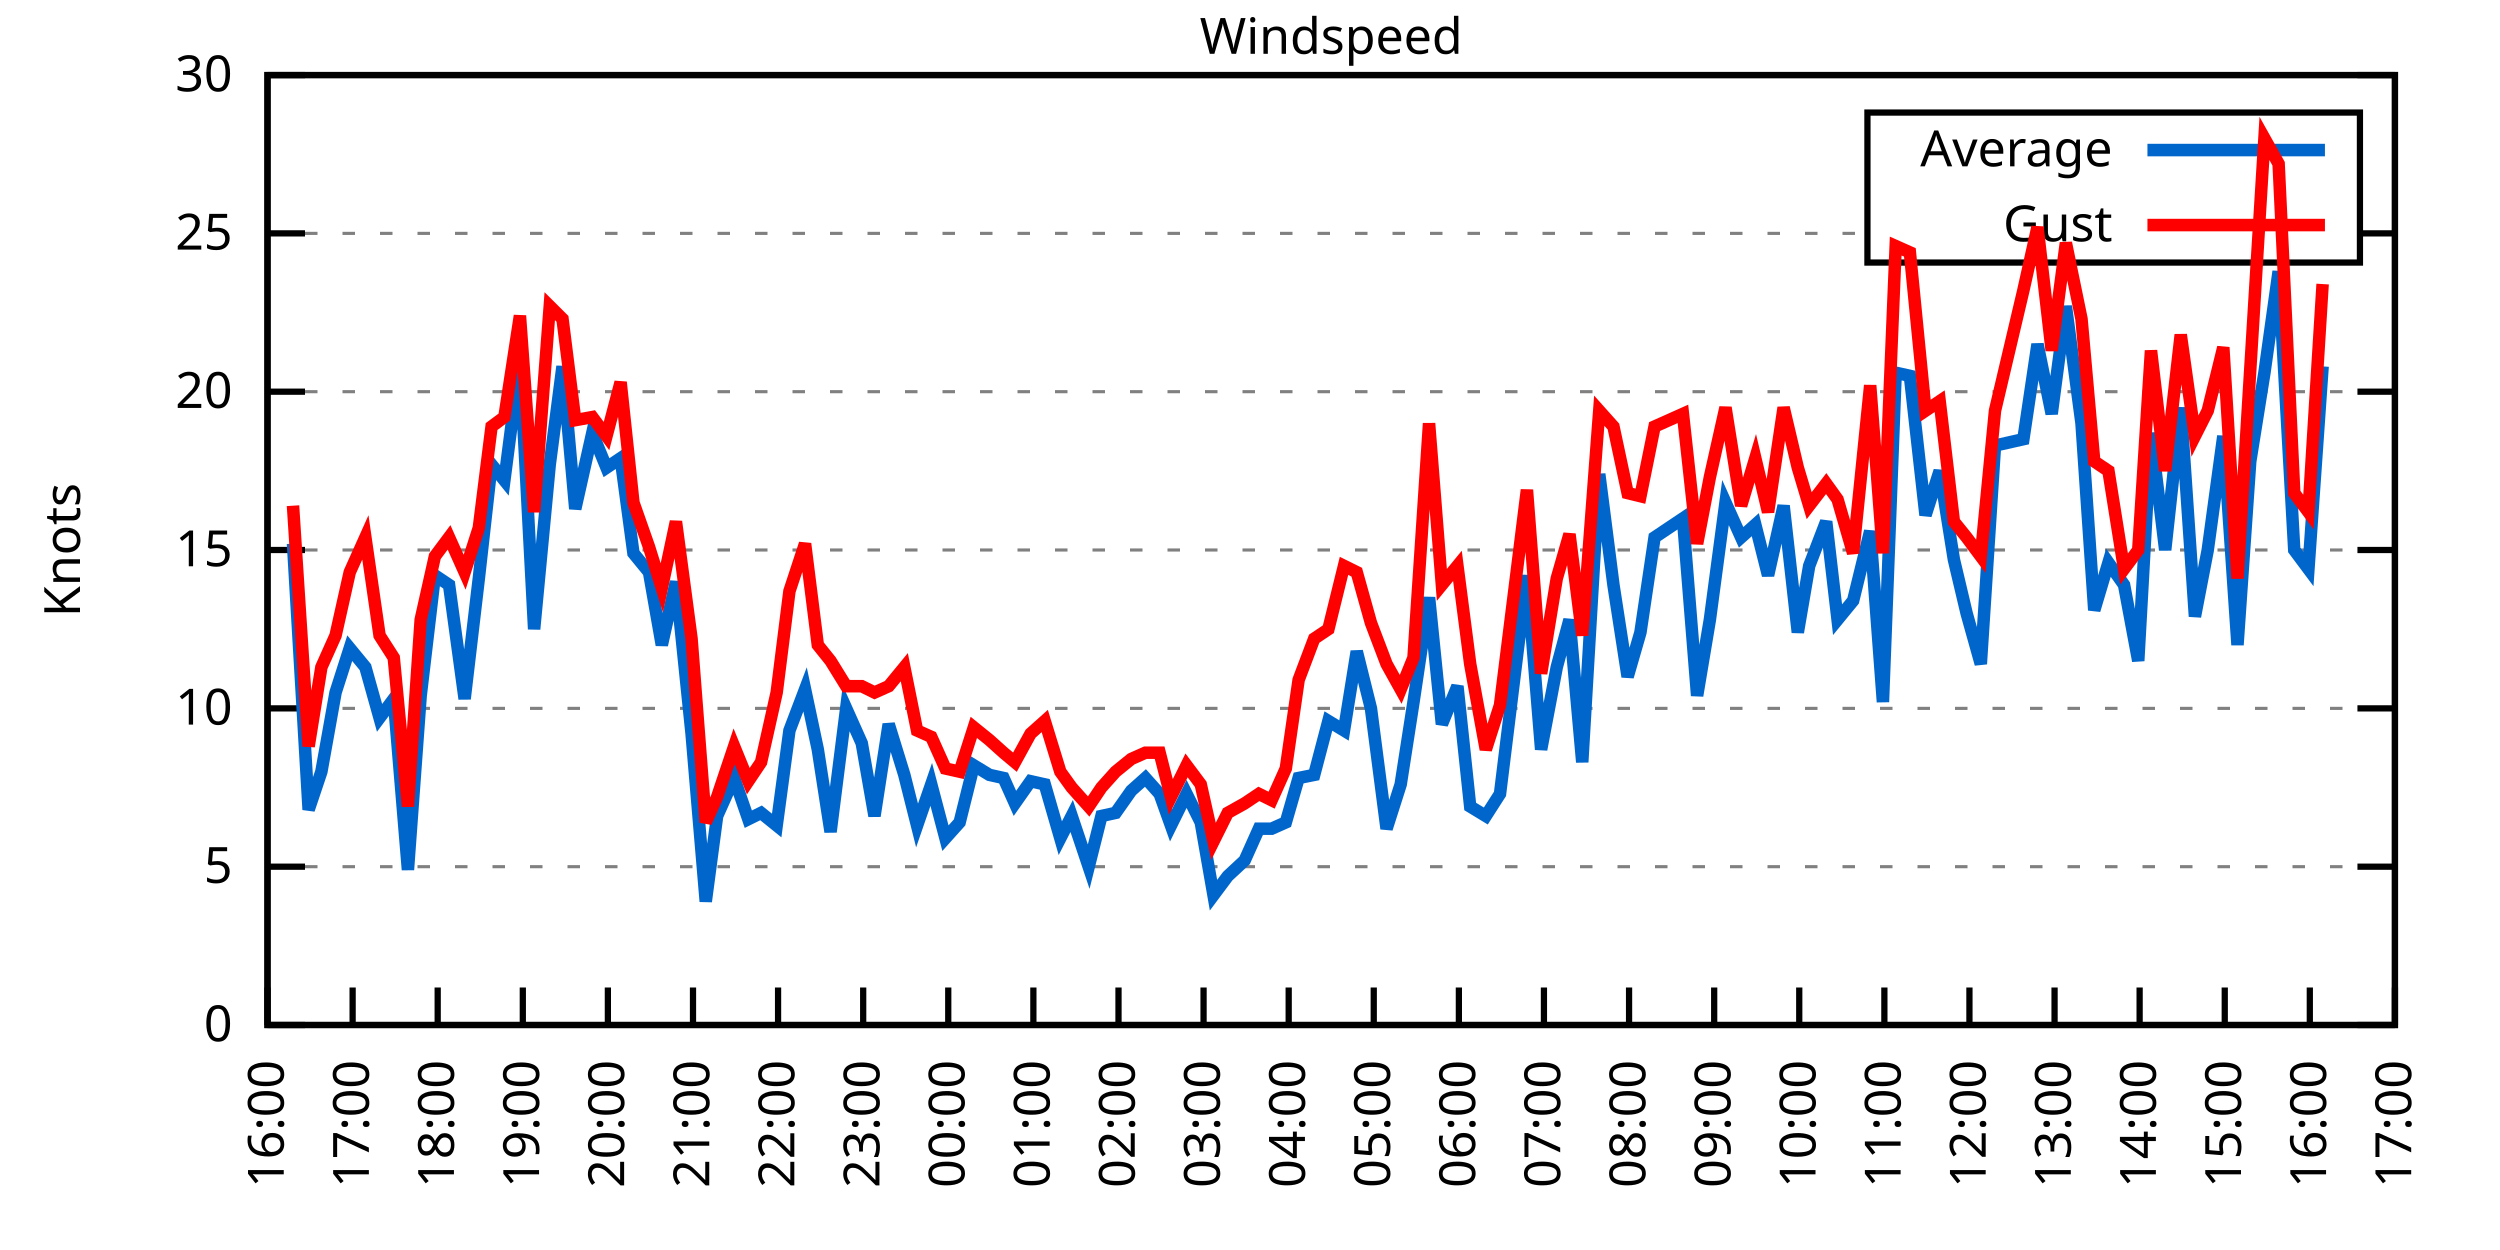
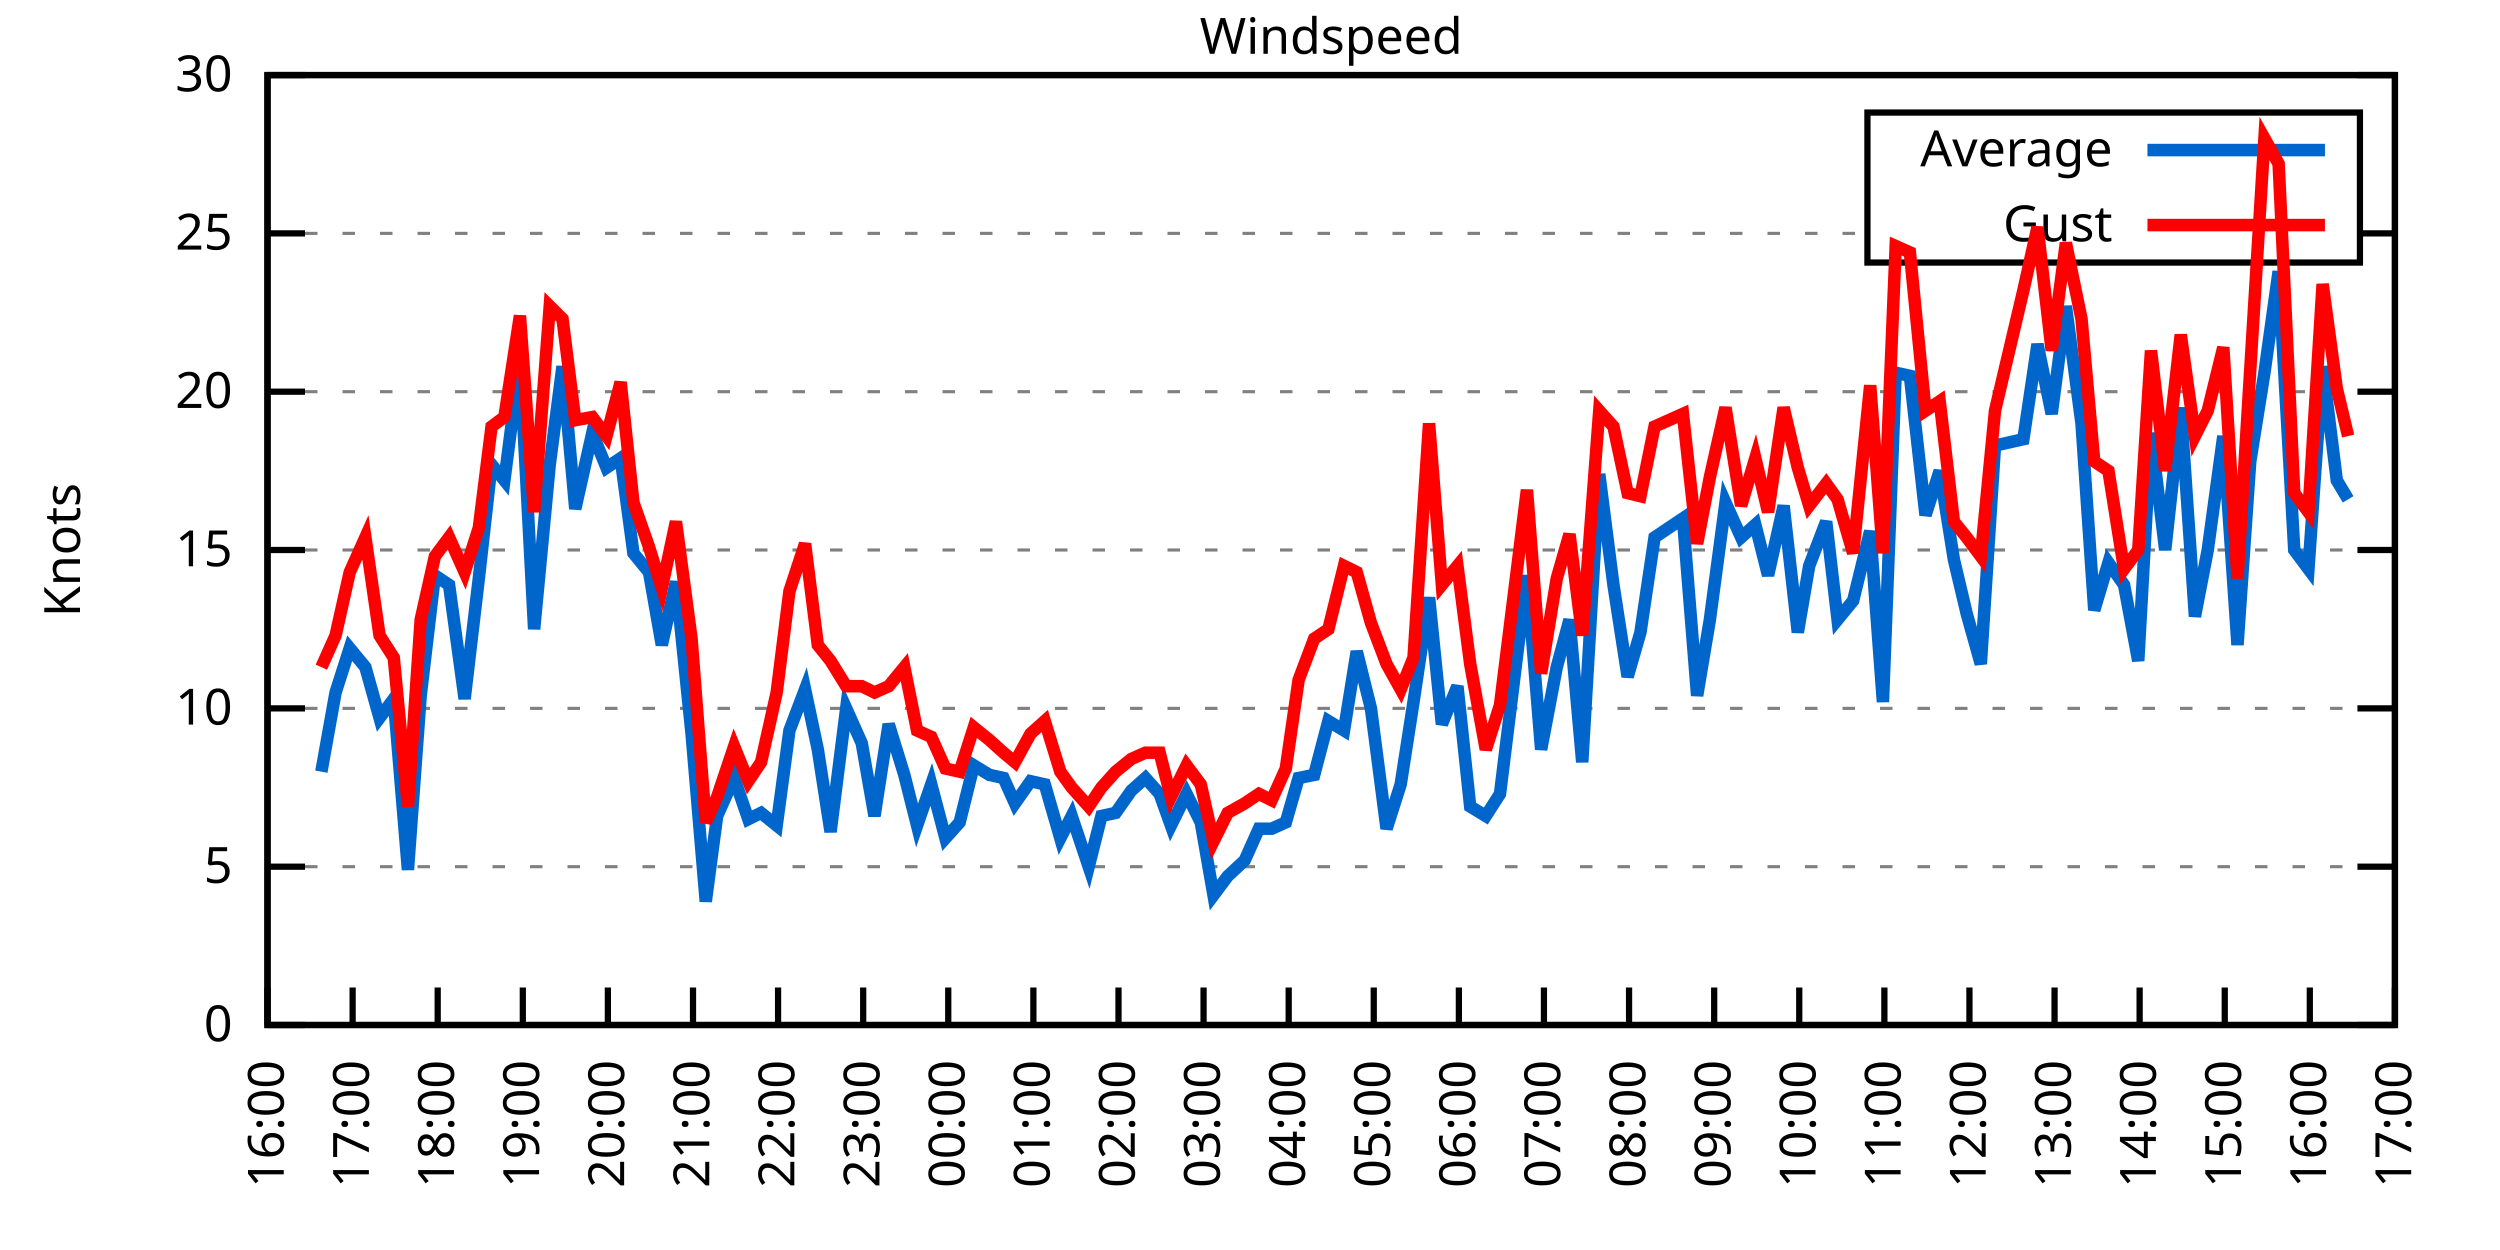
<svg xmlns="http://www.w3.org/2000/svg" xmlns:xlink="http://www.w3.org/1999/xlink" width="400" height="200" viewBox="0 0 400 200">
  <g id="gnuplot_canvas">
    <rect x="0" y="0" width="400" height="200" fill="none" />
    <defs>
      <circle id="gpDot" r="0.5" stroke-width="0.5" stroke="currentColor" />
      <path id="gpPt0" stroke-width="0.333" stroke="currentColor" d="M-1,0 h2 M0,-1 v2" />
      <path id="gpPt1" stroke-width="0.333" stroke="currentColor" d="M-1,-1 L1,1 M1,-1 L-1,1" />
      <path id="gpPt2" stroke-width="0.333" stroke="currentColor" d="M-1,0 L1,0 M0,-1 L0,1 M-1,-1 L1,1 M-1,1 L1,-1" />
      <rect id="gpPt3" stroke-width="0.333" stroke="currentColor" x="-1" y="-1" width="2" height="2" />
      <rect id="gpPt4" stroke-width="0.333" stroke="currentColor" fill="currentColor" x="-1" y="-1" width="2" height="2" />
      <circle id="gpPt5" stroke-width="0.333" stroke="currentColor" cx="0" cy="0" r="1" />
      <use xlink:href="#gpPt5" id="gpPt6" fill="currentColor" stroke="none" />
      <path id="gpPt7" stroke-width="0.333" stroke="currentColor" d="M0,-1.33 L-1.33,0.67 L1.33,0.67 z" />
      <use xlink:href="#gpPt7" id="gpPt8" fill="currentColor" stroke="none" />
      <use xlink:href="#gpPt7" id="gpPt9" stroke="currentColor" transform="rotate(180)" />
      <use xlink:href="#gpPt9" id="gpPt10" fill="currentColor" stroke="none" />
      <use xlink:href="#gpPt3" id="gpPt11" stroke="currentColor" transform="rotate(45)" />
      <use xlink:href="#gpPt11" id="gpPt12" fill="currentColor" stroke="none" />
      <path id="gpPt13" stroke-width="0.333" stroke="currentColor" d="M0,1.330 L1.265,0.411 L0.782,-1.067 L-0.782,-1.076 L-1.265,0.411 z" />
      <use xlink:href="#gpPt13" id="gpPt14" fill="currentColor" stroke="none" />
      <filter id="textbox" filterUnits="objectBoundingBox" x="0" y="0" height="1" width="1">
        <feFlood flood-color="white" flood-opacity="1" result="bgnd" />
        <feComposite in="SourceGraphic" in2="bgnd" operator="atop" />
      </filter>
      <filter id="greybox" filterUnits="objectBoundingBox" x="0" y="0" height="1" width="1">
        <feFlood flood-color="lightgrey" flood-opacity="1" result="grey" />
        <feComposite in="SourceGraphic" in2="grey" operator="atop" />
      </filter>
    </defs>
    <g fill="none" color="white" stroke="currentColor" stroke-width="1.00" stroke-linecap="butt" stroke-linejoin="miter">
</g>
    <g fill="none" color="black" stroke="currentColor" stroke-width="1.00" stroke-linecap="butt" stroke-linejoin="miter">
      <g stroke="none" shape-rendering="crispEdges">
        <polygon fill="rgb(255, 255, 255)" points="42.80,164.00 383.18,164.00 383.18,12.02 42.80,12.02 " />
      </g>
    </g>
    <g fill="none" color="black" stroke="currentColor" stroke-width="1.00" stroke-linecap="butt" stroke-linejoin="miter">
</g>
    <g fill="none" color="black" stroke="black" stroke-width="0.50" stroke-linecap="butt" stroke-linejoin="miter">
</g>
    <g fill="none" color="gray" stroke="currentColor" stroke-width="0.50" stroke-linecap="butt" stroke-linejoin="miter">
      <path stroke="gray" stroke-dasharray="2,4" class="gridline" d="M42.80,164.00 L383.19,164.00  " />
    </g>
    <g fill="none" color="gray" stroke="gray" stroke-width="1.00" stroke-linecap="butt" stroke-linejoin="miter">
</g>
    <g fill="none" color="black" stroke="currentColor" stroke-width="1.00" stroke-linecap="butt" stroke-linejoin="miter">
      <path stroke="black" d="M42.80,164.00 L48.80,164.00 M383.19,164.00 L377.19,164.00  " />
      <g transform="translate(37.20,166.60)" stroke="none" fill="black" font-family="Sans" font-size="8.00" text-anchor="end">
        <text>
          <tspan font-family="Sans"> 0</tspan>
        </text>
      </g>
    </g>
    <g fill="none" color="black" stroke="currentColor" stroke-width="1.00" stroke-linecap="butt" stroke-linejoin="miter">
</g>
    <g fill="none" color="black" stroke="black" stroke-width="0.50" stroke-linecap="butt" stroke-linejoin="miter">
</g>
    <g fill="none" color="gray" stroke="currentColor" stroke-width="0.50" stroke-linecap="butt" stroke-linejoin="miter">
      <path stroke="gray" stroke-dasharray="2,4" class="gridline" d="M42.80,138.67 L383.19,138.67  " />
    </g>
    <g fill="none" color="gray" stroke="gray" stroke-width="1.00" stroke-linecap="butt" stroke-linejoin="miter">
</g>
    <g fill="none" color="black" stroke="currentColor" stroke-width="1.00" stroke-linecap="butt" stroke-linejoin="miter">
      <path stroke="black" d="M42.80,138.67 L48.80,138.67 M383.19,138.67 L377.19,138.67  " />
      <g transform="translate(37.20,141.27)" stroke="none" fill="black" font-family="Sans" font-size="8.00" text-anchor="end">
        <text>
          <tspan font-family="Sans"> 5</tspan>
        </text>
      </g>
    </g>
    <g fill="none" color="black" stroke="currentColor" stroke-width="1.00" stroke-linecap="butt" stroke-linejoin="miter">
</g>
    <g fill="none" color="black" stroke="black" stroke-width="0.50" stroke-linecap="butt" stroke-linejoin="miter">
</g>
    <g fill="none" color="gray" stroke="currentColor" stroke-width="0.50" stroke-linecap="butt" stroke-linejoin="miter">
      <path stroke="gray" stroke-dasharray="2,4" class="gridline" d="M42.80,113.34 L383.19,113.34  " />
    </g>
    <g fill="none" color="gray" stroke="gray" stroke-width="1.00" stroke-linecap="butt" stroke-linejoin="miter">
</g>
    <g fill="none" color="black" stroke="currentColor" stroke-width="1.00" stroke-linecap="butt" stroke-linejoin="miter">
      <path stroke="black" d="M42.80,113.34 L48.80,113.34 M383.19,113.34 L377.19,113.34  " />
      <g transform="translate(37.20,115.94)" stroke="none" fill="black" font-family="Sans" font-size="8.00" text-anchor="end">
        <text>
          <tspan font-family="Sans"> 10</tspan>
        </text>
      </g>
    </g>
    <g fill="none" color="black" stroke="currentColor" stroke-width="1.00" stroke-linecap="butt" stroke-linejoin="miter">
</g>
    <g fill="none" color="black" stroke="black" stroke-width="0.50" stroke-linecap="butt" stroke-linejoin="miter">
</g>
    <g fill="none" color="gray" stroke="currentColor" stroke-width="0.50" stroke-linecap="butt" stroke-linejoin="miter">
      <path stroke="gray" stroke-dasharray="2,4" class="gridline" d="M42.80,88.00 L383.19,88.00  " />
    </g>
    <g fill="none" color="gray" stroke="gray" stroke-width="1.00" stroke-linecap="butt" stroke-linejoin="miter">
</g>
    <g fill="none" color="black" stroke="currentColor" stroke-width="1.00" stroke-linecap="butt" stroke-linejoin="miter">
      <path stroke="black" d="M42.80,88.00 L48.80,88.00 M383.19,88.00 L377.19,88.00  " />
      <g transform="translate(37.20,90.60)" stroke="none" fill="black" font-family="Sans" font-size="8.00" text-anchor="end">
        <text>
          <tspan font-family="Sans"> 15</tspan>
        </text>
      </g>
    </g>
    <g fill="none" color="black" stroke="currentColor" stroke-width="1.00" stroke-linecap="butt" stroke-linejoin="miter">
</g>
    <g fill="none" color="black" stroke="black" stroke-width="0.50" stroke-linecap="butt" stroke-linejoin="miter">
</g>
    <g fill="none" color="gray" stroke="currentColor" stroke-width="0.50" stroke-linecap="butt" stroke-linejoin="miter">
      <path stroke="gray" stroke-dasharray="2,4" class="gridline" d="M42.80,62.67 L383.19,62.67  " />
    </g>
    <g fill="none" color="gray" stroke="gray" stroke-width="1.00" stroke-linecap="butt" stroke-linejoin="miter">
</g>
    <g fill="none" color="black" stroke="currentColor" stroke-width="1.00" stroke-linecap="butt" stroke-linejoin="miter">
      <path stroke="black" d="M42.80,62.67 L48.80,62.67 M383.19,62.67 L377.19,62.67  " />
      <g transform="translate(37.20,65.27)" stroke="none" fill="black" font-family="Sans" font-size="8.00" text-anchor="end">
        <text>
          <tspan font-family="Sans"> 20</tspan>
        </text>
      </g>
    </g>
    <g fill="none" color="black" stroke="currentColor" stroke-width="1.00" stroke-linecap="butt" stroke-linejoin="miter">
</g>
    <g fill="none" color="black" stroke="black" stroke-width="0.50" stroke-linecap="butt" stroke-linejoin="miter">
</g>
    <g fill="none" color="gray" stroke="currentColor" stroke-width="0.50" stroke-linecap="butt" stroke-linejoin="miter">
      <path stroke="gray" stroke-dasharray="2,4" class="gridline" d="M42.80,37.34 L298.79,37.34 M377.59,37.34 L383.19,37.34  " />
    </g>
    <g fill="none" color="gray" stroke="gray" stroke-width="1.00" stroke-linecap="butt" stroke-linejoin="miter">
</g>
    <g fill="none" color="black" stroke="currentColor" stroke-width="1.00" stroke-linecap="butt" stroke-linejoin="miter">
      <path stroke="black" d="M42.80,37.34 L48.80,37.34 M383.19,37.34 L377.19,37.34  " />
      <g transform="translate(37.20,39.94)" stroke="none" fill="black" font-family="Sans" font-size="8.00" text-anchor="end">
        <text>
          <tspan font-family="Sans"> 25</tspan>
        </text>
      </g>
    </g>
    <g fill="none" color="black" stroke="currentColor" stroke-width="1.00" stroke-linecap="butt" stroke-linejoin="miter">
</g>
    <g fill="none" color="black" stroke="black" stroke-width="0.50" stroke-linecap="butt" stroke-linejoin="miter">
</g>
    <g fill="none" color="gray" stroke="currentColor" stroke-width="0.50" stroke-linecap="butt" stroke-linejoin="miter">
      <path stroke="gray" stroke-dasharray="2,4" class="gridline" d="M42.80,12.01 L383.19,12.01  " />
    </g>
    <g fill="none" color="gray" stroke="gray" stroke-width="1.00" stroke-linecap="butt" stroke-linejoin="miter">
</g>
    <g fill="none" color="black" stroke="currentColor" stroke-width="1.00" stroke-linecap="butt" stroke-linejoin="miter">
      <path stroke="black" d="M42.80,12.01 L48.80,12.01 M383.19,12.01 L377.19,12.01  " />
      <g transform="translate(37.20,14.61)" stroke="none" fill="black" font-family="Sans" font-size="8.00" text-anchor="end">
        <text>
          <tspan font-family="Sans"> 30</tspan>
        </text>
      </g>
    </g>
    <g fill="none" color="black" stroke="currentColor" stroke-width="1.00" stroke-linecap="butt" stroke-linejoin="miter">
      <path stroke="black" d="M42.80,164.00 L42.80,158.00  " />
      <g transform="translate(45.40,169.60) rotate(270.00)" stroke="none" fill="black" font-family="Sans" font-size="8.00" text-anchor="end">
        <text>
          <tspan font-family="Sans">16:00</tspan>
        </text>
      </g>
    </g>
    <g fill="none" color="black" stroke="currentColor" stroke-width="1.00" stroke-linecap="butt" stroke-linejoin="miter">
      <path stroke="black" d="M56.42,164.00 L56.42,158.00  " />
      <g transform="translate(59.02,169.60) rotate(270.00)" stroke="none" fill="black" font-family="Sans" font-size="8.00" text-anchor="end">
        <text>
          <tspan font-family="Sans">17:00</tspan>
        </text>
      </g>
    </g>
    <g fill="none" color="black" stroke="currentColor" stroke-width="1.00" stroke-linecap="butt" stroke-linejoin="miter">
      <path stroke="black" d="M70.03,164.00 L70.03,158.00  " />
      <g transform="translate(72.63,169.60) rotate(270.00)" stroke="none" fill="black" font-family="Sans" font-size="8.00" text-anchor="end">
        <text>
          <tspan font-family="Sans">18:00</tspan>
        </text>
      </g>
    </g>
    <g fill="none" color="black" stroke="currentColor" stroke-width="1.00" stroke-linecap="butt" stroke-linejoin="miter">
      <path stroke="black" d="M83.65,164.00 L83.65,158.00  " />
      <g transform="translate(86.25,169.60) rotate(270.00)" stroke="none" fill="black" font-family="Sans" font-size="8.00" text-anchor="end">
        <text>
          <tspan font-family="Sans">19:00</tspan>
        </text>
      </g>
    </g>
    <g fill="none" color="black" stroke="currentColor" stroke-width="1.00" stroke-linecap="butt" stroke-linejoin="miter">
      <path stroke="black" d="M97.26,164.00 L97.26,158.00  " />
      <g transform="translate(99.86,169.60) rotate(270.00)" stroke="none" fill="black" font-family="Sans" font-size="8.00" text-anchor="end">
        <text>
          <tspan font-family="Sans">20:00</tspan>
        </text>
      </g>
    </g>
    <g fill="none" color="black" stroke="currentColor" stroke-width="1.00" stroke-linecap="butt" stroke-linejoin="miter">
      <path stroke="black" d="M110.88,164.00 L110.88,158.00  " />
      <g transform="translate(113.48,169.60) rotate(270.00)" stroke="none" fill="black" font-family="Sans" font-size="8.00" text-anchor="end">
        <text>
          <tspan font-family="Sans">21:00</tspan>
        </text>
      </g>
    </g>
    <g fill="none" color="black" stroke="currentColor" stroke-width="1.00" stroke-linecap="butt" stroke-linejoin="miter">
      <path stroke="black" d="M124.49,164.00 L124.49,158.00  " />
      <g transform="translate(127.09,169.60) rotate(270.00)" stroke="none" fill="black" font-family="Sans" font-size="8.00" text-anchor="end">
        <text>
          <tspan font-family="Sans">22:00</tspan>
        </text>
      </g>
    </g>
    <g fill="none" color="black" stroke="currentColor" stroke-width="1.00" stroke-linecap="butt" stroke-linejoin="miter">
      <path stroke="black" d="M138.11,164.00 L138.11,158.00  " />
      <g transform="translate(140.71,169.60) rotate(270.00)" stroke="none" fill="black" font-family="Sans" font-size="8.00" text-anchor="end">
        <text>
          <tspan font-family="Sans">23:00</tspan>
        </text>
      </g>
    </g>
    <g fill="none" color="black" stroke="currentColor" stroke-width="1.00" stroke-linecap="butt" stroke-linejoin="miter">
      <path stroke="black" d="M151.72,164.00 L151.72,158.00  " />
      <g transform="translate(154.32,169.60) rotate(270.00)" stroke="none" fill="black" font-family="Sans" font-size="8.00" text-anchor="end">
        <text>
          <tspan font-family="Sans">00:00</tspan>
        </text>
      </g>
    </g>
    <g fill="none" color="black" stroke="currentColor" stroke-width="1.00" stroke-linecap="butt" stroke-linejoin="miter">
      <path stroke="black" d="M165.34,164.00 L165.34,158.00  " />
      <g transform="translate(167.94,169.60) rotate(270.00)" stroke="none" fill="black" font-family="Sans" font-size="8.00" text-anchor="end">
        <text>
          <tspan font-family="Sans">01:00</tspan>
        </text>
      </g>
    </g>
    <g fill="none" color="black" stroke="currentColor" stroke-width="1.00" stroke-linecap="butt" stroke-linejoin="miter">
      <path stroke="black" d="M178.96,164.00 L178.96,158.00  " />
      <g transform="translate(181.56,169.60) rotate(270.00)" stroke="none" fill="black" font-family="Sans" font-size="8.00" text-anchor="end">
        <text>
          <tspan font-family="Sans">02:00</tspan>
        </text>
      </g>
    </g>
    <g fill="none" color="black" stroke="currentColor" stroke-width="1.00" stroke-linecap="butt" stroke-linejoin="miter">
      <path stroke="black" d="M192.57,164.00 L192.57,158.00  " />
      <g transform="translate(195.17,169.60) rotate(270.00)" stroke="none" fill="black" font-family="Sans" font-size="8.00" text-anchor="end">
        <text>
          <tspan font-family="Sans">03:00</tspan>
        </text>
      </g>
    </g>
    <g fill="none" color="black" stroke="currentColor" stroke-width="1.00" stroke-linecap="butt" stroke-linejoin="miter">
      <path stroke="black" d="M206.19,164.00 L206.19,158.00  " />
      <g transform="translate(208.79,169.60) rotate(270.00)" stroke="none" fill="black" font-family="Sans" font-size="8.00" text-anchor="end">
        <text>
          <tspan font-family="Sans">04:00</tspan>
        </text>
      </g>
    </g>
    <g fill="none" color="black" stroke="currentColor" stroke-width="1.00" stroke-linecap="butt" stroke-linejoin="miter">
      <path stroke="black" d="M219.80,164.00 L219.80,158.00  " />
      <g transform="translate(222.40,169.60) rotate(270.00)" stroke="none" fill="black" font-family="Sans" font-size="8.00" text-anchor="end">
        <text>
          <tspan font-family="Sans">05:00</tspan>
        </text>
      </g>
    </g>
    <g fill="none" color="black" stroke="currentColor" stroke-width="1.00" stroke-linecap="butt" stroke-linejoin="miter">
      <path stroke="black" d="M233.42,164.00 L233.42,158.00  " />
      <g transform="translate(236.02,169.60) rotate(270.00)" stroke="none" fill="black" font-family="Sans" font-size="8.00" text-anchor="end">
        <text>
          <tspan font-family="Sans">06:00</tspan>
        </text>
      </g>
    </g>
    <g fill="none" color="black" stroke="currentColor" stroke-width="1.00" stroke-linecap="butt" stroke-linejoin="miter">
      <path stroke="black" d="M247.03,164.00 L247.03,158.00  " />
      <g transform="translate(249.63,169.60) rotate(270.00)" stroke="none" fill="black" font-family="Sans" font-size="8.00" text-anchor="end">
        <text>
          <tspan font-family="Sans">07:00</tspan>
        </text>
      </g>
    </g>
    <g fill="none" color="black" stroke="currentColor" stroke-width="1.00" stroke-linecap="butt" stroke-linejoin="miter">
      <path stroke="black" d="M260.65,164.00 L260.65,158.00  " />
      <g transform="translate(263.25,169.60) rotate(270.00)" stroke="none" fill="black" font-family="Sans" font-size="8.00" text-anchor="end">
        <text>
          <tspan font-family="Sans">08:00</tspan>
        </text>
      </g>
    </g>
    <g fill="none" color="black" stroke="currentColor" stroke-width="1.00" stroke-linecap="butt" stroke-linejoin="miter">
      <path stroke="black" d="M274.27,164.00 L274.27,158.00  " />
      <g transform="translate(276.87,169.60) rotate(270.00)" stroke="none" fill="black" font-family="Sans" font-size="8.00" text-anchor="end">
        <text>
          <tspan font-family="Sans">09:00</tspan>
        </text>
      </g>
    </g>
    <g fill="none" color="black" stroke="currentColor" stroke-width="1.00" stroke-linecap="butt" stroke-linejoin="miter">
      <path stroke="black" d="M287.88,164.00 L287.88,158.00  " />
      <g transform="translate(290.48,169.60) rotate(270.00)" stroke="none" fill="black" font-family="Sans" font-size="8.00" text-anchor="end">
        <text>
          <tspan font-family="Sans">10:00</tspan>
        </text>
      </g>
    </g>
    <g fill="none" color="black" stroke="currentColor" stroke-width="1.00" stroke-linecap="butt" stroke-linejoin="miter">
      <path stroke="black" d="M301.50,164.00 L301.50,158.00  " />
      <g transform="translate(304.10,169.60) rotate(270.00)" stroke="none" fill="black" font-family="Sans" font-size="8.00" text-anchor="end">
        <text>
          <tspan font-family="Sans">11:00</tspan>
        </text>
      </g>
    </g>
    <g fill="none" color="black" stroke="currentColor" stroke-width="1.00" stroke-linecap="butt" stroke-linejoin="miter">
      <path stroke="black" d="M315.11,164.00 L315.11,158.00  " />
      <g transform="translate(317.71,169.60) rotate(270.00)" stroke="none" fill="black" font-family="Sans" font-size="8.00" text-anchor="end">
        <text>
          <tspan font-family="Sans">12:00</tspan>
        </text>
      </g>
    </g>
    <g fill="none" color="black" stroke="currentColor" stroke-width="1.00" stroke-linecap="butt" stroke-linejoin="miter">
      <path stroke="black" d="M328.73,164.00 L328.73,158.00  " />
      <g transform="translate(331.33,169.60) rotate(270.00)" stroke="none" fill="black" font-family="Sans" font-size="8.00" text-anchor="end">
        <text>
          <tspan font-family="Sans">13:00</tspan>
        </text>
      </g>
    </g>
    <g fill="none" color="black" stroke="currentColor" stroke-width="1.00" stroke-linecap="butt" stroke-linejoin="miter">
      <path stroke="black" d="M342.34,164.00 L342.34,158.00  " />
      <g transform="translate(344.94,169.60) rotate(270.00)" stroke="none" fill="black" font-family="Sans" font-size="8.00" text-anchor="end">
        <text>
          <tspan font-family="Sans">14:00</tspan>
        </text>
      </g>
    </g>
    <g fill="none" color="black" stroke="currentColor" stroke-width="1.00" stroke-linecap="butt" stroke-linejoin="miter">
      <path stroke="black" d="M355.96,164.00 L355.96,158.00  " />
      <g transform="translate(358.56,169.60) rotate(270.00)" stroke="none" fill="black" font-family="Sans" font-size="8.00" text-anchor="end">
        <text>
          <tspan font-family="Sans">15:00</tspan>
        </text>
      </g>
    </g>
    <g fill="none" color="black" stroke="currentColor" stroke-width="1.00" stroke-linecap="butt" stroke-linejoin="miter">
      <path stroke="black" d="M369.57,164.00 L369.57,158.00  " />
      <g transform="translate(372.17,169.60) rotate(270.00)" stroke="none" fill="black" font-family="Sans" font-size="8.00" text-anchor="end">
        <text>
          <tspan font-family="Sans">16:00</tspan>
        </text>
      </g>
    </g>
    <g fill="none" color="black" stroke="currentColor" stroke-width="1.00" stroke-linecap="butt" stroke-linejoin="miter">
      <path stroke="black" d="M383.19,164.00 L383.19,158.00  " />
      <g transform="translate(385.79,169.60) rotate(270.00)" stroke="none" fill="black" font-family="Sans" font-size="8.00" text-anchor="end">
        <text>
          <tspan font-family="Sans">17:00</tspan>
        </text>
      </g>
    </g>
    <g fill="none" color="black" stroke="currentColor" stroke-width="1.00" stroke-linecap="butt" stroke-linejoin="miter">
</g>
    <g fill="none" color="black" stroke="currentColor" stroke-width="1.00" stroke-linecap="butt" stroke-linejoin="miter">
      <path stroke="black" d="M42.80,12.01 L42.80,164.00 L383.19,164.00 L383.19,12.01 L42.80,12.01 Z  " />
    </g>
    <g fill="none" color="black" stroke="currentColor" stroke-width="1.00" stroke-linecap="butt" stroke-linejoin="miter">
</g>
    <g fill="none" color="black" stroke="currentColor" stroke-width="1.00" stroke-linecap="butt" stroke-linejoin="miter">
      <path stroke="black" d="M298.79,42.01 L298.79,18.01 L377.59,18.01 L377.59,42.01 L298.79,42.01 Z  " />
    </g>
    <g id="Windspeed_plot_1">
      <g fill="none" color="white" stroke="black" stroke-width="2.00" stroke-linecap="butt" stroke-linejoin="miter">
</g>
      <g fill="none" color="black" stroke="currentColor" stroke-width="2.00" stroke-linecap="butt" stroke-linejoin="miter">
        <g transform="translate(337.99,26.61)" stroke="none" fill="black" font-family="Sans" font-size="8.00" text-anchor="end">
          <text>
            <tspan font-family="Sans">Average</tspan>
          </text>
        </g>
      </g>
      <g fill="none" color="black" stroke="currentColor" stroke-width="2.00" stroke-linecap="butt" stroke-linejoin="miter">
-         <path stroke="rgb(  0, 102, 204)" d="M343.59,24.01 L371.99,24.01 M46.88,86.99 L49.38,129.55 L51.42,123.47 L53.69,110.80 L55.96,103.71 L58.46,106.75   L60.73,114.86 L63.00,111.82 L65.27,139.17 L67.31,111.31 L69.58,92.06 L71.85,93.58 L74.34,111.82 L76.61,92.56   L78.65,74.33 L80.70,76.86 L83.19,57.61 L85.46,100.67 L87.96,74.33 L90.00,58.62 L92.04,81.42 L94.77,69.26   L97.04,74.83 L99.30,73.31 L101.35,88.51 L103.84,91.55 L105.89,103.20 L108.15,93.07 L110.65,117.39 L112.92,144.24   L114.74,130.56 L117.46,124.48 L119.73,131.07 L121.77,130.06 L124.27,132.08 L126.31,116.88 L128.81,110.30 L130.85,119.92   L132.89,133.10 L135.39,113.34 L137.88,118.91 L139.92,130.56 L142.19,115.87 L144.69,123.98 L146.73,132.08 L149.00,125.50   L151.27,134.11 L153.54,131.58 L155.81,122.46 L158.31,123.98 L160.57,124.48 L162.39,128.54 L164.89,124.99 L167.16,125.50   L169.65,134.11 L171.47,130.56 L174.19,138.67 L176.23,130.56 L178.50,130.06 L181.00,126.51 L183.27,124.48 L185.54,127.02   L187.35,132.08 L189.85,127.02 L192.12,131.58 L194.16,143.23 L196.43,140.19 L199.15,137.66 L201.42,132.59 L203.46,132.59   L205.73,131.58 L207.78,124.48 L210.27,123.98 L212.54,115.36 L215.04,116.88 L217.08,104.22 L219.35,113.34 L221.85,132.59   L224.11,125.50 L226.16,112.32 L228.65,95.60 L230.70,115.87 L233.19,109.79 L235.23,129.04 L237.73,130.56 L240.00,127.02   L244.31,92.06 L246.58,119.92 L249.08,106.75 L251.12,99.15 L253.16,121.95 L255.88,75.85 L258.15,93.58 L260.42,108.27   L262.47,101.18 L264.73,85.98 L269.27,82.94 L271.54,111.31 L273.58,99.15 L276.08,80.41 L278.58,85.98 L280.85,83.95   L282.89,92.06 L285.38,80.91 L287.65,101.18 L289.47,90.54 L292.19,83.45 L294.01,99.15 L296.50,96.11 L299.23,84.97   L301.27,112.32 L303.31,59.63 L305.58,60.14 L308.08,82.43 L310.35,75.34 L312.62,89.52 L314.66,98.14 L316.93,106.24   L319.20,71.29 L323.74,70.27 L326.00,55.07 L328.27,66.22 L330.54,48.99 L333.04,67.74 L335.08,97.63 L337.35,90.03   L339.85,93.58 L342.12,105.74 L344.16,69.26 L346.43,88.00 L348.92,65.21 L351.19,98.64 L353.24,88.00 L355.73,69.77   L358.00,103.20 L360.04,73.82 L362.31,59.63 L364.58,43.42 L367.08,88.00 L369.35,91.04 L371.62,58.62  " />
+         <path stroke="rgb(  0, 102, 204)" d="M343.59,24.01 L371.99,24.01 M51.42,123.47 L53.69,110.80 L55.96,103.71 L58.46,106.75 L60.73,114.86 L63.00,111.82   L65.27,139.17 L67.31,111.31 L69.58,92.06 L71.85,93.58 L74.34,111.82 L76.61,92.56 L78.65,74.33 L80.70,76.86   L83.19,57.61 L85.46,100.67 L87.96,74.33 L90.00,58.62 L92.04,81.42 L94.77,69.26 L97.04,74.83 L99.30,73.31   L101.35,88.51 L103.84,91.55 L105.89,103.20 L108.15,93.07 L110.65,117.39 L112.92,144.24 L114.74,130.56 L117.46,124.48   L119.73,131.07 L121.77,130.06 L124.27,132.08 L126.31,116.88 L128.81,110.30 L130.85,119.92 L132.89,133.10 L135.39,113.34   L137.88,118.91 L139.92,130.56 L142.19,115.87 L144.69,123.98 L146.73,132.08 L149.00,125.50 L151.27,134.11 L153.54,131.58   L155.81,122.46 L158.31,123.98 L160.57,124.48 L162.39,128.54 L164.89,124.99 L167.16,125.50 L169.65,134.11 L171.47,130.56   L174.19,138.67 L176.23,130.56 L178.50,130.06 L181.00,126.51 L183.27,124.48 L185.54,127.02 L187.35,132.08 L189.85,127.02   L192.12,131.58 L194.16,143.23 L196.43,140.19 L199.15,137.66 L201.42,132.59 L203.46,132.59 L205.73,131.58 L207.78,124.48   L210.27,123.98 L212.54,115.36 L215.04,116.88 L217.08,104.22 L219.35,113.34 L221.85,132.59 L224.11,125.50 L226.16,112.32   L228.65,95.60 L230.70,115.87 L233.19,109.79 L235.23,129.04 L237.73,130.56 L240.00,127.02 L244.31,92.06 L246.58,119.92   L249.08,106.75 L251.12,99.15 L253.16,121.95 L255.88,75.85 L258.15,93.58 L260.42,108.27 L262.47,101.18 L264.73,85.98   L269.27,82.94 L271.54,111.31 L273.58,99.15 L276.08,80.41 L278.58,85.98 L280.85,83.95 L282.89,92.06 L285.38,80.91   L287.65,101.18 L289.47,90.54 L292.19,83.45 L294.01,99.15 L296.50,96.11 L299.23,84.97 L301.27,112.32 L303.31,59.63   L305.58,60.14 L308.08,82.43 L310.35,75.34 L312.62,89.52 L314.66,98.14 L316.93,106.24 L319.20,71.29 L323.74,70.27   L326.00,55.07 L328.27,66.22 L330.54,48.99 L333.04,67.74 L335.08,97.63 L337.35,90.03 L339.85,93.58 L342.12,105.74   L344.16,69.26 L346.43,88.00 L348.92,65.21 L351.19,98.64 L353.24,88.00 L355.73,69.77 L358.00,103.20 L360.04,73.82   L362.31,59.63 L364.58,43.42 L367.08,88.00 L369.35,91.04 L371.62,58.62 L373.89,76.86 L375.70,79.90  " />
      </g>
    </g>
    <g id="Windspeed_plot_2">
      <g fill="none" color="black" stroke="currentColor" stroke-width="2.00" stroke-linecap="butt" stroke-linejoin="miter">
        <g transform="translate(337.99,38.61)" stroke="none" fill="black" font-family="Sans" font-size="8.00" text-anchor="end">
          <text>
            <tspan font-family="Sans">Gust</tspan>
          </text>
        </g>
      </g>
      <g fill="none" color="black" stroke="currentColor" stroke-width="2.00" stroke-linecap="butt" stroke-linejoin="miter">
-         <path stroke="rgb(255,   0,   0)" d="M343.59,36.01 L371.99,36.01 M46.88,80.91 L49.38,119.42 L51.42,106.75 L53.69,101.68 L55.96,91.55 L58.46,85.98   L60.73,101.68 L63.00,105.23 L65.27,129.04 L67.31,99.15 L69.58,89.02 L71.85,85.98 L74.34,91.55 L76.61,84.46   L78.65,68.25 L80.70,66.73 L83.19,50.51 L85.46,81.93 L87.96,48.99 L90.00,51.02 L92.04,67.23 L94.77,66.73   L97.04,69.77 L99.30,61.15 L101.35,80.41 L103.84,87.50 L105.89,94.08 L108.15,83.45 L110.65,102.19 L112.92,131.58   L114.74,127.52 L117.46,119.42 L119.73,124.99 L121.77,121.95 L124.27,110.80 L126.31,94.59 L128.81,86.99 L130.85,103.20   L132.89,105.74 L135.39,109.79 L137.88,109.79 L139.92,110.80 L142.19,109.79 L144.69,106.75 L146.73,116.88 L149.00,117.90   L151.27,122.96 L153.54,123.47 L155.81,116.38 L158.31,118.40 L160.57,120.43 L162.39,121.95 L164.89,117.39 L167.16,115.36   L169.65,123.47 L171.47,126.00 L174.19,129.04 L176.23,126.00 L178.50,123.47 L181.00,121.44 L183.27,120.43 L185.54,120.43   L187.35,127.52 L189.85,122.46 L192.12,125.50 L194.16,134.62 L196.43,130.06 L199.15,128.54 L201.42,127.02 L203.46,128.03   L205.73,122.96 L207.78,108.78 L210.27,102.19 L212.54,100.67 L215.04,90.54 L217.08,91.55 L219.35,99.66 L221.85,106.24   L224.11,110.30 L226.16,105.23 L228.65,67.74 L230.70,93.58 L233.19,90.54 L235.23,106.24 L237.73,119.92 L240.00,112.83   L244.31,78.38 L246.58,107.76 L249.08,92.56 L251.12,85.47 L253.16,101.68 L255.88,65.71 L258.15,68.25 L260.42,78.89   L262.47,79.39 L264.73,68.25 L269.27,66.22 L271.54,86.99 L273.58,76.35 L276.08,65.21 L278.58,80.91 L280.85,73.31   L282.89,81.93 L285.38,65.21 L287.65,74.83 L289.47,80.91 L292.19,77.37 L294.01,79.90 L296.50,88.51 L299.23,61.66   L301.27,88.51 L303.31,39.37 L305.58,40.38 L308.08,65.71 L310.35,64.19 L312.62,83.45 L314.66,85.98 L316.93,89.02   L319.20,65.71 L323.74,46.46 L326.00,36.33 L328.27,56.09 L330.54,38.86 L333.04,51.02 L335.08,73.82 L337.35,75.34   L339.85,91.04 L342.12,88.00 L344.16,56.09 L346.43,75.34 L348.92,53.55 L351.19,69.77 L353.24,65.71 L355.73,55.58   L358.00,92.56 L360.04,59.13 L362.31,22.14 L364.58,26.20 L367.08,78.89 L369.35,81.93 L371.62,45.45  " />
+         <path stroke="rgb(255,   0,   0)" d="M343.59,36.01 L371.99,36.01 M51.42,106.75 L53.69,101.68 L55.96,91.55 L58.46,85.98 L60.73,101.68 L63.00,105.23   L65.27,129.04 L67.31,99.15 L69.58,89.02 L71.85,85.98 L74.34,91.55 L76.61,84.46 L78.65,68.25 L80.70,66.73   L83.19,50.51 L85.46,81.93 L87.96,48.99 L90.00,51.02 L92.04,67.23 L94.77,66.73 L97.04,69.77 L99.30,61.15   L101.35,80.41 L103.84,87.50 L105.89,94.08 L108.15,83.45 L110.65,102.19 L112.92,131.58 L114.74,127.52 L117.46,119.42   L119.73,124.99 L121.77,121.95 L124.27,110.80 L126.31,94.59 L128.81,86.99 L130.85,103.20 L132.89,105.74 L135.39,109.79   L137.88,109.79 L139.92,110.80 L142.19,109.79 L144.69,106.75 L146.73,116.88 L149.00,117.90 L151.27,122.96 L153.54,123.47   L155.81,116.38 L158.31,118.40 L160.57,120.43 L162.39,121.95 L164.89,117.39 L167.16,115.36 L169.65,123.47 L171.47,126.00   L174.19,129.04 L176.23,126.00 L178.50,123.47 L181.00,121.44 L183.27,120.43 L185.54,120.43 L187.35,127.52 L189.85,122.46   L192.12,125.50 L194.16,134.62 L196.43,130.06 L199.15,128.54 L201.42,127.02 L203.46,128.03 L205.73,122.96 L207.78,108.78   L210.27,102.19 L212.54,100.67 L215.04,90.54 L217.08,91.55 L219.35,99.66 L221.85,106.24 L224.11,110.30 L226.16,105.23   L228.65,67.74 L230.70,93.58 L233.19,90.54 L235.23,106.24 L237.73,119.92 L240.00,112.83 L244.31,78.38 L246.58,107.76   L249.08,92.56 L251.12,85.47 L253.16,101.68 L255.88,65.71 L258.15,68.25 L260.42,78.89 L262.47,79.39 L264.73,68.25   L269.27,66.22 L271.54,86.99 L273.58,76.35 L276.08,65.21 L278.58,80.91 L280.85,73.31 L282.89,81.93 L285.38,65.21   L287.65,74.83 L289.47,80.91 L292.19,77.37 L294.01,79.90 L296.50,88.51 L299.23,61.66 L301.27,88.51 L303.31,39.37   L305.58,40.38 L308.08,65.71 L310.35,64.19 L312.62,83.45 L314.66,85.98 L316.93,89.02 L319.20,65.71 L323.74,46.46   L326.00,36.33 L328.27,56.09 L330.54,38.86 L333.04,51.02 L335.08,73.82 L337.35,75.34 L339.85,91.04 L342.12,88.00   L344.16,56.09 L346.43,75.34 L348.92,53.55 L351.19,69.77 L353.24,65.71 L355.73,55.58 L358.00,92.56 L360.04,59.13   L362.31,22.14 L364.58,26.20 L367.08,78.89 L369.35,81.93 L371.62,45.45 L373.89,62.17 L375.70,69.77  " />
      </g>
    </g>
    <g fill="none" color="black" stroke="currentColor" stroke-width="2.00" stroke-linecap="butt" stroke-linejoin="miter">
</g>
    <g fill="none" color="black" stroke="black" stroke-width="1.00" stroke-linecap="butt" stroke-linejoin="miter">
</g>
    <g fill="none" color="black" stroke="currentColor" stroke-width="1.00" stroke-linecap="butt" stroke-linejoin="miter">
      <path stroke="black" d="M42.80,12.01 L42.80,164.00 L383.19,164.00 L383.19,12.01 L42.80,12.01 Z  " />
      <g transform="translate(12.80,88.01) rotate(270.00)" stroke="none" fill="black" font-family="Sans" font-size="8.00" text-anchor="middle">
        <text>
          <tspan font-family="Sans">Knots</tspan>
        </text>
      </g>
    </g>
    <g fill="none" color="black" stroke="currentColor" stroke-width="1.00" stroke-linecap="butt" stroke-linejoin="miter">
</g>
    <g fill="none" color="black" stroke="currentColor" stroke-width="1.00" stroke-linecap="butt" stroke-linejoin="miter">
      <g transform="translate(212.99,8.61)" stroke="none" fill="black" font-family="Sans" font-size="8.00" text-anchor="middle">
        <text>
          <tspan font-family="Sans">Windspeed</tspan>
        </text>
      </g>
    </g>
    <g fill="none" color="black" stroke="currentColor" stroke-width="1.00" stroke-linecap="butt" stroke-linejoin="miter">
</g>
  </g>
</svg>
